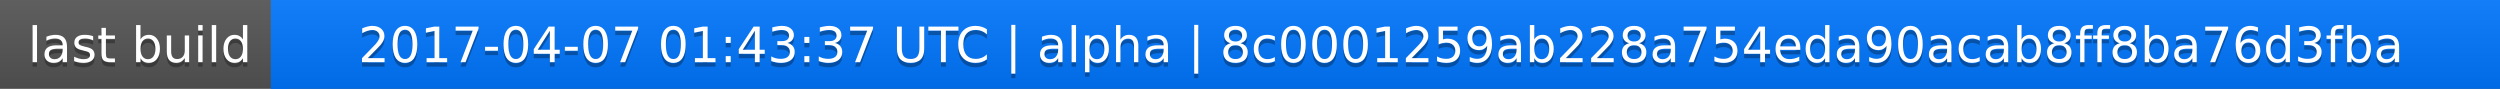
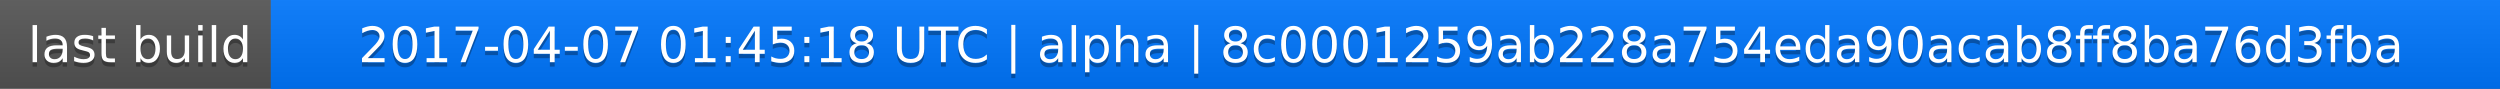
<svg xmlns="http://www.w3.org/2000/svg" width="563" height="20">
  <linearGradient id="a" x2="0" y2="100%">
    <stop offset="0" stop-color="#bbb" stop-opacity=".1" />
    <stop offset="1" stop-opacity=".1" />
  </linearGradient>
  <rect rx="0" width="563" height="20" fill="#555" />
  <rect rx="0" x="61" width="502" height="20" fill="#07f" />
  <path fill="#07f" d="M61 0h4v20h-4z" />
  <rect rx="0" width="563" height="20" fill="url(#a)" />
  <g fill="#fff" text-anchor="middle" font-family="DejaVu Sans,Verdana,Geneva,sans-serif" font-size="11">
    <text x="31.5" y="15" fill="#010101" fill-opacity=".3">last build</text>
    <text x="31.5" y="14">last build</text>
-     <text x="311" y="15" fill="#010101" fill-opacity=".3">2017-04-07 01:43:37 UTC | alpha | 8c0001259ab228a754eda90acab8ff8ba76d3fba</text>
-     <text x="311" y="14">2017-04-07 01:43:37 UTC | alpha | 8c0001259ab228a754eda90acab8ff8ba76d3fba</text>
+     <text x="311" y="15" fill="#010101" fill-opacity=".3">2017-04-07 01:45:18 UTC | alpha | 8c0001259ab228a754eda90acab8ff8ba76d3fba</text>
+     <text x="311" y="14">2017-04-07 01:45:18 UTC | alpha | 8c0001259ab228a754eda90acab8ff8ba76d3fba</text>
  </g>
</svg>
